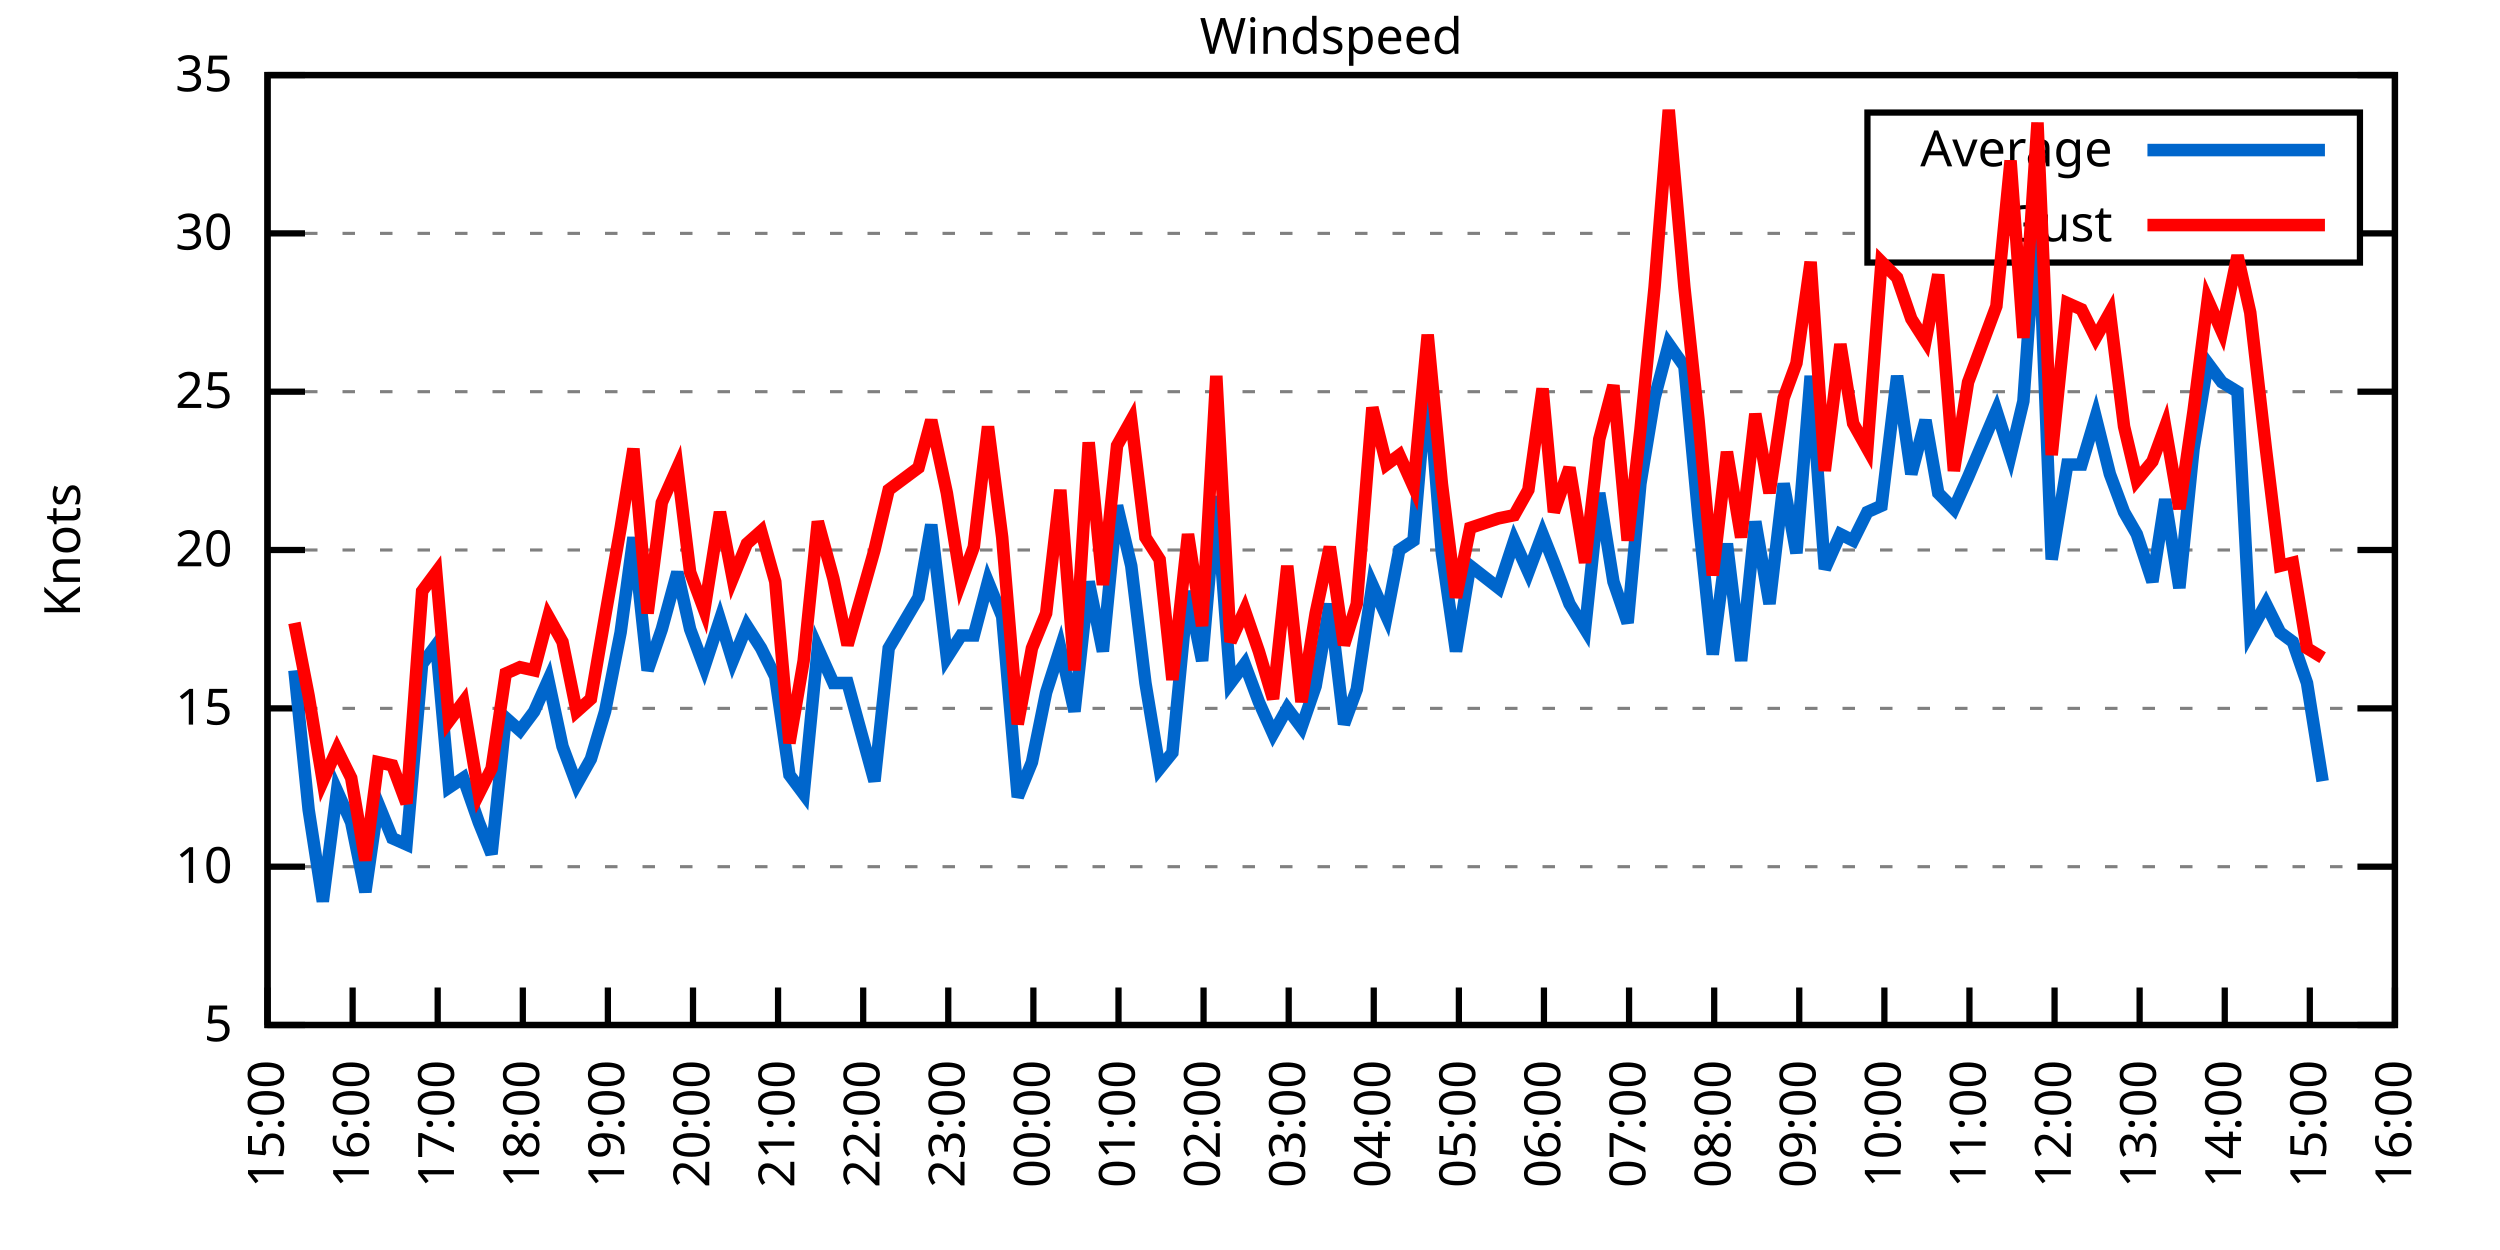
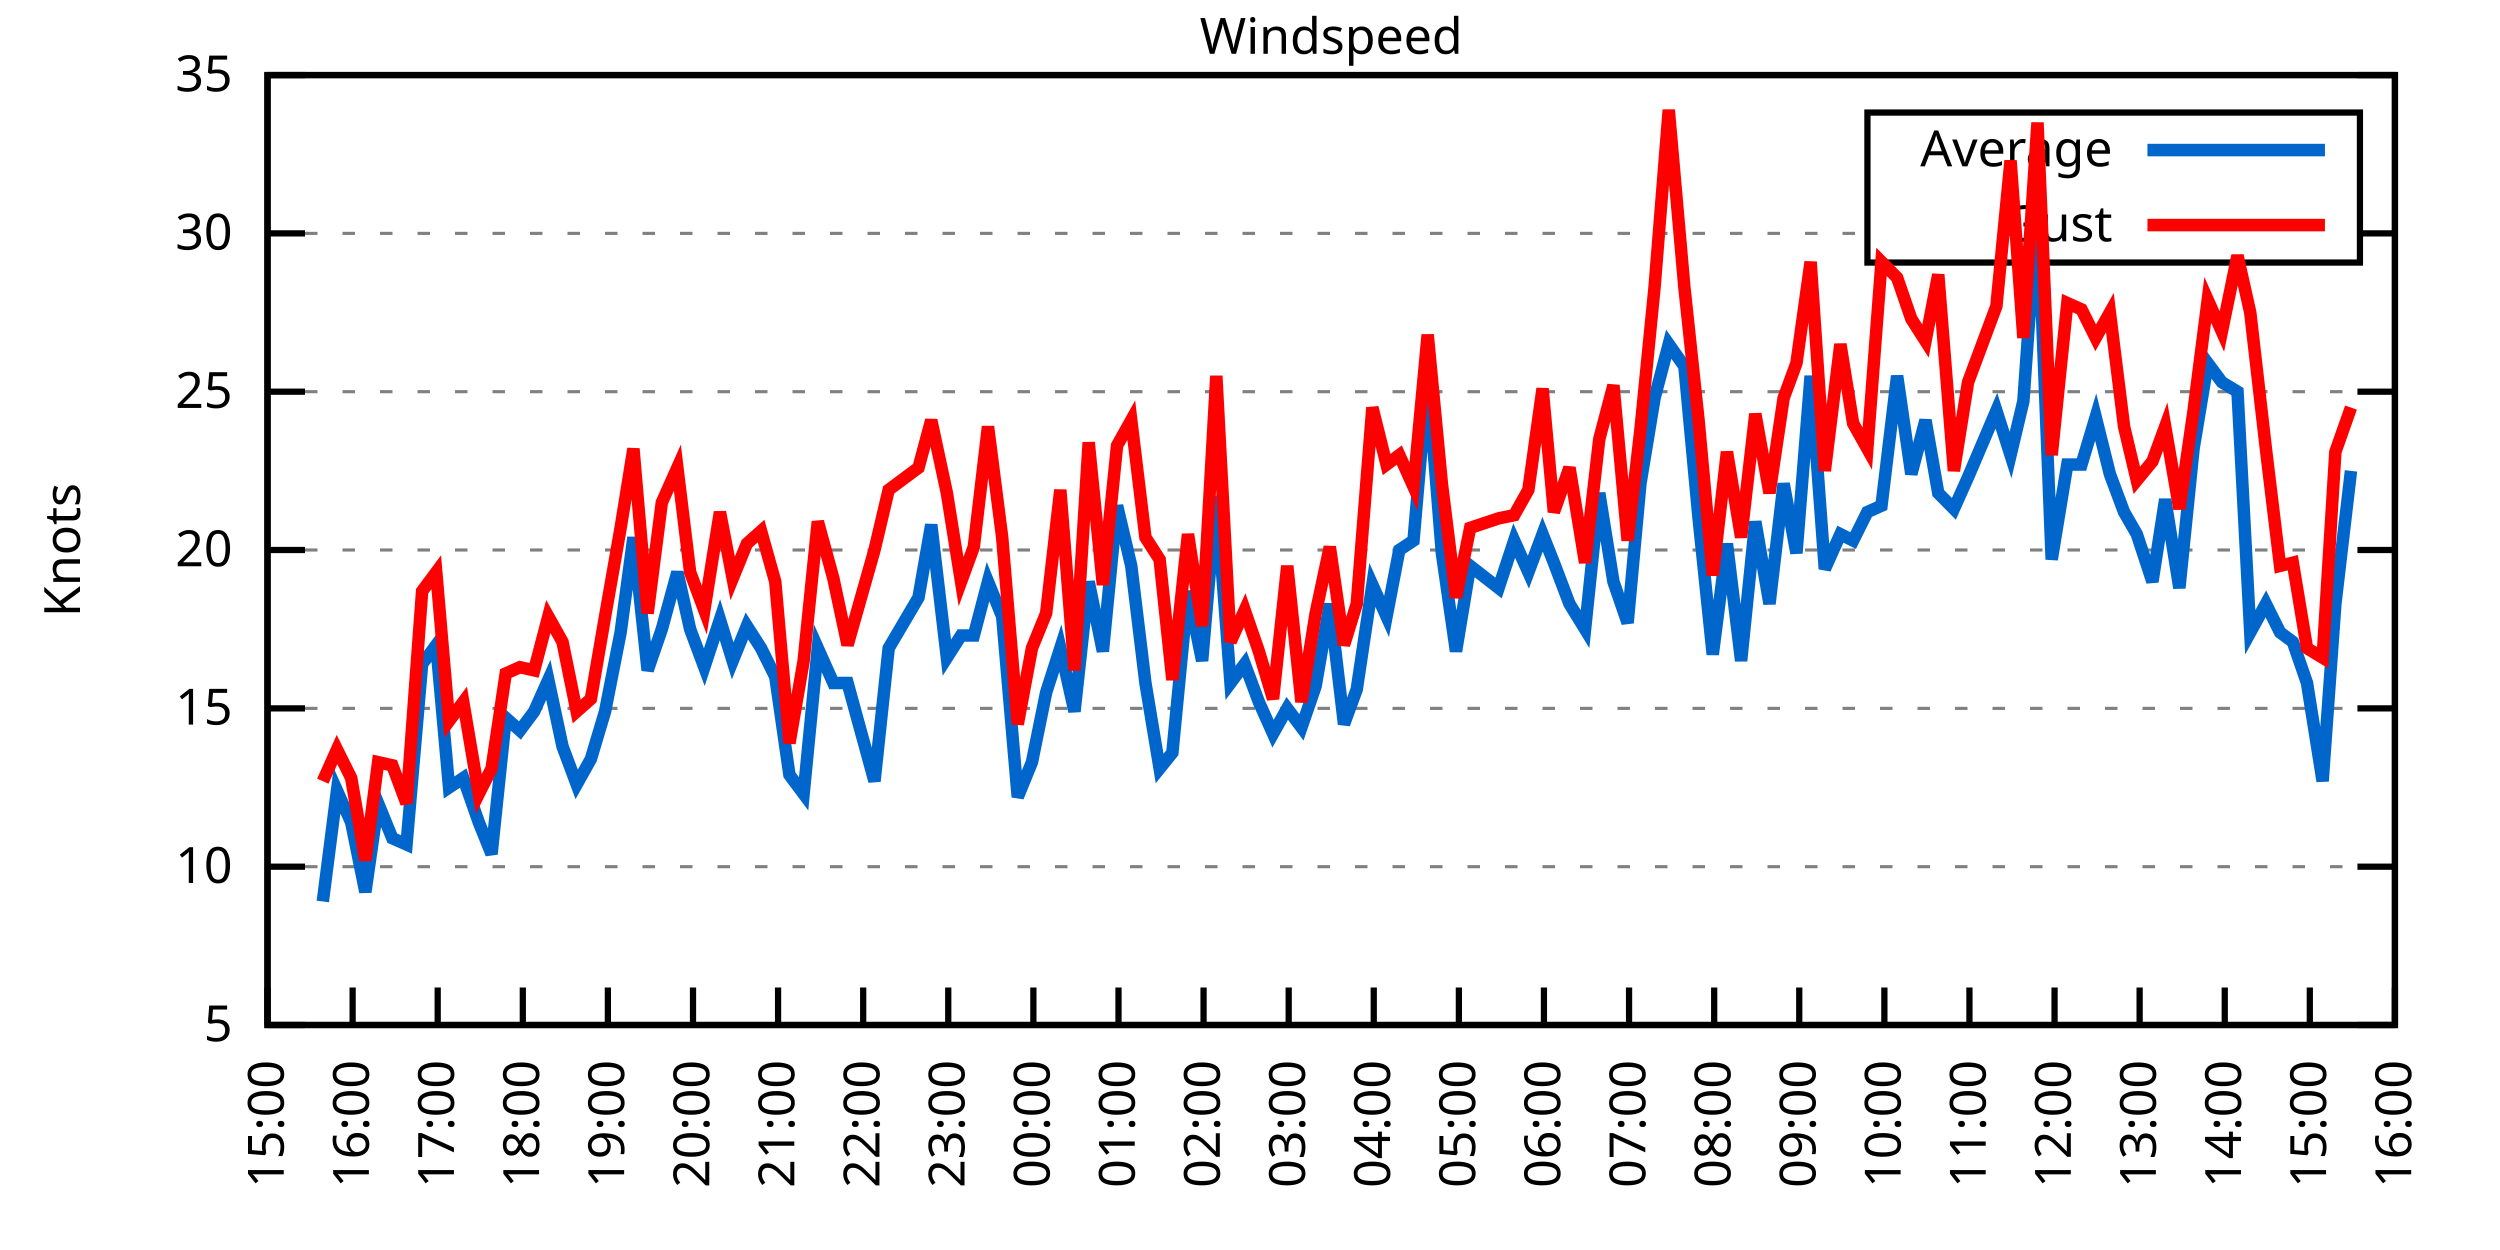
<svg xmlns="http://www.w3.org/2000/svg" xmlns:xlink="http://www.w3.org/1999/xlink" width="400" height="200" viewBox="0 0 400 200">
  <g id="gnuplot_canvas">
    <rect x="0" y="0" width="400" height="200" fill="none" />
    <defs>
      <circle id="gpDot" r="0.5" stroke-width="0.5" stroke="currentColor" />
      <path id="gpPt0" stroke-width="0.333" stroke="currentColor" d="M-1,0 h2 M0,-1 v2" />
      <path id="gpPt1" stroke-width="0.333" stroke="currentColor" d="M-1,-1 L1,1 M1,-1 L-1,1" />
      <path id="gpPt2" stroke-width="0.333" stroke="currentColor" d="M-1,0 L1,0 M0,-1 L0,1 M-1,-1 L1,1 M-1,1 L1,-1" />
      <rect id="gpPt3" stroke-width="0.333" stroke="currentColor" x="-1" y="-1" width="2" height="2" />
      <rect id="gpPt4" stroke-width="0.333" stroke="currentColor" fill="currentColor" x="-1" y="-1" width="2" height="2" />
      <circle id="gpPt5" stroke-width="0.333" stroke="currentColor" cx="0" cy="0" r="1" />
      <use xlink:href="#gpPt5" id="gpPt6" fill="currentColor" stroke="none" />
      <path id="gpPt7" stroke-width="0.333" stroke="currentColor" d="M0,-1.33 L-1.33,0.67 L1.33,0.67 z" />
      <use xlink:href="#gpPt7" id="gpPt8" fill="currentColor" stroke="none" />
      <use xlink:href="#gpPt7" id="gpPt9" stroke="currentColor" transform="rotate(180)" />
      <use xlink:href="#gpPt9" id="gpPt10" fill="currentColor" stroke="none" />
      <use xlink:href="#gpPt3" id="gpPt11" stroke="currentColor" transform="rotate(45)" />
      <use xlink:href="#gpPt11" id="gpPt12" fill="currentColor" stroke="none" />
      <path id="gpPt13" stroke-width="0.333" stroke="currentColor" d="M0,1.330 L1.265,0.411 L0.782,-1.067 L-0.782,-1.076 L-1.265,0.411 z" />
      <use xlink:href="#gpPt13" id="gpPt14" fill="currentColor" stroke="none" />
      <filter id="textbox" filterUnits="objectBoundingBox" x="0" y="0" height="1" width="1">
        <feFlood flood-color="white" flood-opacity="1" result="bgnd" />
        <feComposite in="SourceGraphic" in2="bgnd" operator="atop" />
      </filter>
      <filter id="greybox" filterUnits="objectBoundingBox" x="0" y="0" height="1" width="1">
        <feFlood flood-color="lightgrey" flood-opacity="1" result="grey" />
        <feComposite in="SourceGraphic" in2="grey" operator="atop" />
      </filter>
    </defs>
    <g fill="none" color="white" stroke="currentColor" stroke-width="1.00" stroke-linecap="butt" stroke-linejoin="miter">
</g>
    <g fill="none" color="black" stroke="currentColor" stroke-width="1.00" stroke-linecap="butt" stroke-linejoin="miter">
      <g stroke="none" shape-rendering="crispEdges">
        <polygon fill="rgb(255, 255, 255)" points="42.80,164.00 383.18,164.00 383.18,12.02 42.80,12.02 " />
      </g>
    </g>
    <g fill="none" color="black" stroke="currentColor" stroke-width="1.00" stroke-linecap="butt" stroke-linejoin="miter">
</g>
    <g fill="none" color="black" stroke="black" stroke-width="0.50" stroke-linecap="butt" stroke-linejoin="miter">
</g>
    <g fill="none" color="gray" stroke="currentColor" stroke-width="0.50" stroke-linecap="butt" stroke-linejoin="miter">
      <path stroke="gray" stroke-dasharray="2,4" class="gridline" d="M42.80,164.00 L383.19,164.00  " />
    </g>
    <g fill="none" color="gray" stroke="gray" stroke-width="1.00" stroke-linecap="butt" stroke-linejoin="miter">
</g>
    <g fill="none" color="black" stroke="currentColor" stroke-width="1.00" stroke-linecap="butt" stroke-linejoin="miter">
      <path stroke="black" d="M42.80,164.00 L48.80,164.00 M383.19,164.00 L377.19,164.00  " />
      <g transform="translate(37.20,166.60)" stroke="none" fill="black" font-family="Sans" font-size="8.00" text-anchor="end">
        <text>
          <tspan font-family="Sans"> 5</tspan>
        </text>
      </g>
    </g>
    <g fill="none" color="black" stroke="currentColor" stroke-width="1.00" stroke-linecap="butt" stroke-linejoin="miter">
</g>
    <g fill="none" color="black" stroke="black" stroke-width="0.50" stroke-linecap="butt" stroke-linejoin="miter">
</g>
    <g fill="none" color="gray" stroke="currentColor" stroke-width="0.50" stroke-linecap="butt" stroke-linejoin="miter">
      <path stroke="gray" stroke-dasharray="2,4" class="gridline" d="M42.80,138.67 L383.19,138.67  " />
    </g>
    <g fill="none" color="gray" stroke="gray" stroke-width="1.00" stroke-linecap="butt" stroke-linejoin="miter">
</g>
    <g fill="none" color="black" stroke="currentColor" stroke-width="1.00" stroke-linecap="butt" stroke-linejoin="miter">
      <path stroke="black" d="M42.80,138.67 L48.80,138.67 M383.19,138.67 L377.19,138.67  " />
      <g transform="translate(37.20,141.27)" stroke="none" fill="black" font-family="Sans" font-size="8.00" text-anchor="end">
        <text>
          <tspan font-family="Sans"> 10</tspan>
        </text>
      </g>
    </g>
    <g fill="none" color="black" stroke="currentColor" stroke-width="1.00" stroke-linecap="butt" stroke-linejoin="miter">
</g>
    <g fill="none" color="black" stroke="black" stroke-width="0.50" stroke-linecap="butt" stroke-linejoin="miter">
</g>
    <g fill="none" color="gray" stroke="currentColor" stroke-width="0.50" stroke-linecap="butt" stroke-linejoin="miter">
      <path stroke="gray" stroke-dasharray="2,4" class="gridline" d="M42.80,113.34 L383.19,113.34  " />
    </g>
    <g fill="none" color="gray" stroke="gray" stroke-width="1.00" stroke-linecap="butt" stroke-linejoin="miter">
</g>
    <g fill="none" color="black" stroke="currentColor" stroke-width="1.00" stroke-linecap="butt" stroke-linejoin="miter">
      <path stroke="black" d="M42.80,113.34 L48.80,113.34 M383.19,113.34 L377.19,113.34  " />
      <g transform="translate(37.20,115.94)" stroke="none" fill="black" font-family="Sans" font-size="8.00" text-anchor="end">
        <text>
          <tspan font-family="Sans"> 15</tspan>
        </text>
      </g>
    </g>
    <g fill="none" color="black" stroke="currentColor" stroke-width="1.00" stroke-linecap="butt" stroke-linejoin="miter">
</g>
    <g fill="none" color="black" stroke="black" stroke-width="0.50" stroke-linecap="butt" stroke-linejoin="miter">
</g>
    <g fill="none" color="gray" stroke="currentColor" stroke-width="0.50" stroke-linecap="butt" stroke-linejoin="miter">
      <path stroke="gray" stroke-dasharray="2,4" class="gridline" d="M42.80,88.00 L383.19,88.00  " />
    </g>
    <g fill="none" color="gray" stroke="gray" stroke-width="1.00" stroke-linecap="butt" stroke-linejoin="miter">
</g>
    <g fill="none" color="black" stroke="currentColor" stroke-width="1.00" stroke-linecap="butt" stroke-linejoin="miter">
      <path stroke="black" d="M42.80,88.00 L48.80,88.00 M383.19,88.00 L377.19,88.00  " />
      <g transform="translate(37.20,90.60)" stroke="none" fill="black" font-family="Sans" font-size="8.00" text-anchor="end">
        <text>
          <tspan font-family="Sans"> 20</tspan>
        </text>
      </g>
    </g>
    <g fill="none" color="black" stroke="currentColor" stroke-width="1.00" stroke-linecap="butt" stroke-linejoin="miter">
</g>
    <g fill="none" color="black" stroke="black" stroke-width="0.50" stroke-linecap="butt" stroke-linejoin="miter">
</g>
    <g fill="none" color="gray" stroke="currentColor" stroke-width="0.50" stroke-linecap="butt" stroke-linejoin="miter">
      <path stroke="gray" stroke-dasharray="2,4" class="gridline" d="M42.80,62.67 L383.19,62.67  " />
    </g>
    <g fill="none" color="gray" stroke="gray" stroke-width="1.00" stroke-linecap="butt" stroke-linejoin="miter">
</g>
    <g fill="none" color="black" stroke="currentColor" stroke-width="1.00" stroke-linecap="butt" stroke-linejoin="miter">
      <path stroke="black" d="M42.80,62.67 L48.80,62.67 M383.19,62.67 L377.19,62.67  " />
      <g transform="translate(37.20,65.27)" stroke="none" fill="black" font-family="Sans" font-size="8.00" text-anchor="end">
        <text>
          <tspan font-family="Sans"> 25</tspan>
        </text>
      </g>
    </g>
    <g fill="none" color="black" stroke="currentColor" stroke-width="1.00" stroke-linecap="butt" stroke-linejoin="miter">
</g>
    <g fill="none" color="black" stroke="black" stroke-width="0.50" stroke-linecap="butt" stroke-linejoin="miter">
</g>
    <g fill="none" color="gray" stroke="currentColor" stroke-width="0.50" stroke-linecap="butt" stroke-linejoin="miter">
      <path stroke="gray" stroke-dasharray="2,4" class="gridline" d="M42.80,37.34 L298.79,37.34 M377.59,37.34 L383.19,37.34  " />
    </g>
    <g fill="none" color="gray" stroke="gray" stroke-width="1.00" stroke-linecap="butt" stroke-linejoin="miter">
</g>
    <g fill="none" color="black" stroke="currentColor" stroke-width="1.00" stroke-linecap="butt" stroke-linejoin="miter">
      <path stroke="black" d="M42.80,37.34 L48.80,37.34 M383.19,37.34 L377.19,37.34  " />
      <g transform="translate(37.20,39.94)" stroke="none" fill="black" font-family="Sans" font-size="8.00" text-anchor="end">
        <text>
          <tspan font-family="Sans"> 30</tspan>
        </text>
      </g>
    </g>
    <g fill="none" color="black" stroke="currentColor" stroke-width="1.00" stroke-linecap="butt" stroke-linejoin="miter">
</g>
    <g fill="none" color="black" stroke="black" stroke-width="0.50" stroke-linecap="butt" stroke-linejoin="miter">
</g>
    <g fill="none" color="gray" stroke="currentColor" stroke-width="0.50" stroke-linecap="butt" stroke-linejoin="miter">
      <path stroke="gray" stroke-dasharray="2,4" class="gridline" d="M42.80,12.01 L383.19,12.01  " />
    </g>
    <g fill="none" color="gray" stroke="gray" stroke-width="1.00" stroke-linecap="butt" stroke-linejoin="miter">
</g>
    <g fill="none" color="black" stroke="currentColor" stroke-width="1.00" stroke-linecap="butt" stroke-linejoin="miter">
      <path stroke="black" d="M42.80,12.01 L48.80,12.01 M383.19,12.01 L377.19,12.01  " />
      <g transform="translate(37.20,14.61)" stroke="none" fill="black" font-family="Sans" font-size="8.00" text-anchor="end">
        <text>
          <tspan font-family="Sans"> 35</tspan>
        </text>
      </g>
    </g>
    <g fill="none" color="black" stroke="currentColor" stroke-width="1.00" stroke-linecap="butt" stroke-linejoin="miter">
      <path stroke="black" d="M42.80,164.00 L42.80,158.00  " />
      <g transform="translate(45.40,169.60) rotate(270.00)" stroke="none" fill="black" font-family="Sans" font-size="8.00" text-anchor="end">
        <text>
          <tspan font-family="Sans">15:00</tspan>
        </text>
      </g>
    </g>
    <g fill="none" color="black" stroke="currentColor" stroke-width="1.00" stroke-linecap="butt" stroke-linejoin="miter">
      <path stroke="black" d="M56.42,164.00 L56.42,158.00  " />
      <g transform="translate(59.02,169.60) rotate(270.00)" stroke="none" fill="black" font-family="Sans" font-size="8.00" text-anchor="end">
        <text>
          <tspan font-family="Sans">16:00</tspan>
        </text>
      </g>
    </g>
    <g fill="none" color="black" stroke="currentColor" stroke-width="1.00" stroke-linecap="butt" stroke-linejoin="miter">
      <path stroke="black" d="M70.03,164.00 L70.03,158.00  " />
      <g transform="translate(72.63,169.60) rotate(270.00)" stroke="none" fill="black" font-family="Sans" font-size="8.00" text-anchor="end">
        <text>
          <tspan font-family="Sans">17:00</tspan>
        </text>
      </g>
    </g>
    <g fill="none" color="black" stroke="currentColor" stroke-width="1.00" stroke-linecap="butt" stroke-linejoin="miter">
      <path stroke="black" d="M83.65,164.00 L83.65,158.00  " />
      <g transform="translate(86.25,169.60) rotate(270.00)" stroke="none" fill="black" font-family="Sans" font-size="8.00" text-anchor="end">
        <text>
          <tspan font-family="Sans">18:00</tspan>
        </text>
      </g>
    </g>
    <g fill="none" color="black" stroke="currentColor" stroke-width="1.00" stroke-linecap="butt" stroke-linejoin="miter">
      <path stroke="black" d="M97.26,164.00 L97.26,158.00  " />
      <g transform="translate(99.86,169.60) rotate(270.00)" stroke="none" fill="black" font-family="Sans" font-size="8.00" text-anchor="end">
        <text>
          <tspan font-family="Sans">19:00</tspan>
        </text>
      </g>
    </g>
    <g fill="none" color="black" stroke="currentColor" stroke-width="1.00" stroke-linecap="butt" stroke-linejoin="miter">
      <path stroke="black" d="M110.88,164.00 L110.88,158.00  " />
      <g transform="translate(113.48,169.60) rotate(270.00)" stroke="none" fill="black" font-family="Sans" font-size="8.00" text-anchor="end">
        <text>
          <tspan font-family="Sans">20:00</tspan>
        </text>
      </g>
    </g>
    <g fill="none" color="black" stroke="currentColor" stroke-width="1.00" stroke-linecap="butt" stroke-linejoin="miter">
      <path stroke="black" d="M124.49,164.00 L124.49,158.00  " />
      <g transform="translate(127.09,169.60) rotate(270.00)" stroke="none" fill="black" font-family="Sans" font-size="8.00" text-anchor="end">
        <text>
          <tspan font-family="Sans">21:00</tspan>
        </text>
      </g>
    </g>
    <g fill="none" color="black" stroke="currentColor" stroke-width="1.00" stroke-linecap="butt" stroke-linejoin="miter">
      <path stroke="black" d="M138.11,164.00 L138.11,158.00  " />
      <g transform="translate(140.71,169.60) rotate(270.00)" stroke="none" fill="black" font-family="Sans" font-size="8.00" text-anchor="end">
        <text>
          <tspan font-family="Sans">22:00</tspan>
        </text>
      </g>
    </g>
    <g fill="none" color="black" stroke="currentColor" stroke-width="1.00" stroke-linecap="butt" stroke-linejoin="miter">
      <path stroke="black" d="M151.72,164.00 L151.72,158.00  " />
      <g transform="translate(154.32,169.60) rotate(270.00)" stroke="none" fill="black" font-family="Sans" font-size="8.00" text-anchor="end">
        <text>
          <tspan font-family="Sans">23:00</tspan>
        </text>
      </g>
    </g>
    <g fill="none" color="black" stroke="currentColor" stroke-width="1.00" stroke-linecap="butt" stroke-linejoin="miter">
      <path stroke="black" d="M165.34,164.00 L165.34,158.00  " />
      <g transform="translate(167.94,169.60) rotate(270.00)" stroke="none" fill="black" font-family="Sans" font-size="8.00" text-anchor="end">
        <text>
          <tspan font-family="Sans">00:00</tspan>
        </text>
      </g>
    </g>
    <g fill="none" color="black" stroke="currentColor" stroke-width="1.00" stroke-linecap="butt" stroke-linejoin="miter">
      <path stroke="black" d="M178.96,164.00 L178.96,158.00  " />
      <g transform="translate(181.56,169.60) rotate(270.00)" stroke="none" fill="black" font-family="Sans" font-size="8.00" text-anchor="end">
        <text>
          <tspan font-family="Sans">01:00</tspan>
        </text>
      </g>
    </g>
    <g fill="none" color="black" stroke="currentColor" stroke-width="1.00" stroke-linecap="butt" stroke-linejoin="miter">
      <path stroke="black" d="M192.57,164.00 L192.57,158.00  " />
      <g transform="translate(195.17,169.60) rotate(270.00)" stroke="none" fill="black" font-family="Sans" font-size="8.00" text-anchor="end">
        <text>
          <tspan font-family="Sans">02:00</tspan>
        </text>
      </g>
    </g>
    <g fill="none" color="black" stroke="currentColor" stroke-width="1.00" stroke-linecap="butt" stroke-linejoin="miter">
      <path stroke="black" d="M206.19,164.00 L206.19,158.00  " />
      <g transform="translate(208.79,169.60) rotate(270.00)" stroke="none" fill="black" font-family="Sans" font-size="8.00" text-anchor="end">
        <text>
          <tspan font-family="Sans">03:00</tspan>
        </text>
      </g>
    </g>
    <g fill="none" color="black" stroke="currentColor" stroke-width="1.00" stroke-linecap="butt" stroke-linejoin="miter">
      <path stroke="black" d="M219.80,164.00 L219.80,158.00  " />
      <g transform="translate(222.40,169.60) rotate(270.00)" stroke="none" fill="black" font-family="Sans" font-size="8.00" text-anchor="end">
        <text>
          <tspan font-family="Sans">04:00</tspan>
        </text>
      </g>
    </g>
    <g fill="none" color="black" stroke="currentColor" stroke-width="1.00" stroke-linecap="butt" stroke-linejoin="miter">
      <path stroke="black" d="M233.42,164.00 L233.42,158.00  " />
      <g transform="translate(236.02,169.60) rotate(270.00)" stroke="none" fill="black" font-family="Sans" font-size="8.00" text-anchor="end">
        <text>
          <tspan font-family="Sans">05:00</tspan>
        </text>
      </g>
    </g>
    <g fill="none" color="black" stroke="currentColor" stroke-width="1.00" stroke-linecap="butt" stroke-linejoin="miter">
      <path stroke="black" d="M247.03,164.00 L247.03,158.00  " />
      <g transform="translate(249.63,169.60) rotate(270.00)" stroke="none" fill="black" font-family="Sans" font-size="8.00" text-anchor="end">
        <text>
          <tspan font-family="Sans">06:00</tspan>
        </text>
      </g>
    </g>
    <g fill="none" color="black" stroke="currentColor" stroke-width="1.00" stroke-linecap="butt" stroke-linejoin="miter">
      <path stroke="black" d="M260.65,164.00 L260.65,158.00  " />
      <g transform="translate(263.25,169.60) rotate(270.00)" stroke="none" fill="black" font-family="Sans" font-size="8.00" text-anchor="end">
        <text>
          <tspan font-family="Sans">07:00</tspan>
        </text>
      </g>
    </g>
    <g fill="none" color="black" stroke="currentColor" stroke-width="1.00" stroke-linecap="butt" stroke-linejoin="miter">
      <path stroke="black" d="M274.27,164.00 L274.27,158.00  " />
      <g transform="translate(276.87,169.60) rotate(270.00)" stroke="none" fill="black" font-family="Sans" font-size="8.00" text-anchor="end">
        <text>
          <tspan font-family="Sans">08:00</tspan>
        </text>
      </g>
    </g>
    <g fill="none" color="black" stroke="currentColor" stroke-width="1.00" stroke-linecap="butt" stroke-linejoin="miter">
      <path stroke="black" d="M287.88,164.00 L287.88,158.00  " />
      <g transform="translate(290.48,169.60) rotate(270.00)" stroke="none" fill="black" font-family="Sans" font-size="8.00" text-anchor="end">
        <text>
          <tspan font-family="Sans">09:00</tspan>
        </text>
      </g>
    </g>
    <g fill="none" color="black" stroke="currentColor" stroke-width="1.00" stroke-linecap="butt" stroke-linejoin="miter">
      <path stroke="black" d="M301.50,164.00 L301.50,158.00  " />
      <g transform="translate(304.10,169.60) rotate(270.00)" stroke="none" fill="black" font-family="Sans" font-size="8.00" text-anchor="end">
        <text>
          <tspan font-family="Sans">10:00</tspan>
        </text>
      </g>
    </g>
    <g fill="none" color="black" stroke="currentColor" stroke-width="1.00" stroke-linecap="butt" stroke-linejoin="miter">
      <path stroke="black" d="M315.11,164.00 L315.11,158.00  " />
      <g transform="translate(317.71,169.60) rotate(270.00)" stroke="none" fill="black" font-family="Sans" font-size="8.00" text-anchor="end">
        <text>
          <tspan font-family="Sans">11:00</tspan>
        </text>
      </g>
    </g>
    <g fill="none" color="black" stroke="currentColor" stroke-width="1.00" stroke-linecap="butt" stroke-linejoin="miter">
      <path stroke="black" d="M328.73,164.00 L328.73,158.00  " />
      <g transform="translate(331.33,169.60) rotate(270.00)" stroke="none" fill="black" font-family="Sans" font-size="8.00" text-anchor="end">
        <text>
          <tspan font-family="Sans">12:00</tspan>
        </text>
      </g>
    </g>
    <g fill="none" color="black" stroke="currentColor" stroke-width="1.00" stroke-linecap="butt" stroke-linejoin="miter">
      <path stroke="black" d="M342.34,164.00 L342.34,158.00  " />
      <g transform="translate(344.94,169.60) rotate(270.00)" stroke="none" fill="black" font-family="Sans" font-size="8.00" text-anchor="end">
        <text>
          <tspan font-family="Sans">13:00</tspan>
        </text>
      </g>
    </g>
    <g fill="none" color="black" stroke="currentColor" stroke-width="1.00" stroke-linecap="butt" stroke-linejoin="miter">
      <path stroke="black" d="M355.96,164.00 L355.96,158.00  " />
      <g transform="translate(358.56,169.60) rotate(270.00)" stroke="none" fill="black" font-family="Sans" font-size="8.00" text-anchor="end">
        <text>
          <tspan font-family="Sans">14:00</tspan>
        </text>
      </g>
    </g>
    <g fill="none" color="black" stroke="currentColor" stroke-width="1.00" stroke-linecap="butt" stroke-linejoin="miter">
      <path stroke="black" d="M369.57,164.00 L369.57,158.00  " />
      <g transform="translate(372.17,169.60) rotate(270.00)" stroke="none" fill="black" font-family="Sans" font-size="8.00" text-anchor="end">
        <text>
          <tspan font-family="Sans">15:00</tspan>
        </text>
      </g>
    </g>
    <g fill="none" color="black" stroke="currentColor" stroke-width="1.00" stroke-linecap="butt" stroke-linejoin="miter">
      <path stroke="black" d="M383.19,164.00 L383.19,158.00  " />
      <g transform="translate(385.79,169.60) rotate(270.00)" stroke="none" fill="black" font-family="Sans" font-size="8.00" text-anchor="end">
        <text>
          <tspan font-family="Sans">16:00</tspan>
        </text>
      </g>
    </g>
    <g fill="none" color="black" stroke="currentColor" stroke-width="1.00" stroke-linecap="butt" stroke-linejoin="miter">
</g>
    <g fill="none" color="black" stroke="currentColor" stroke-width="1.00" stroke-linecap="butt" stroke-linejoin="miter">
      <path stroke="black" d="M42.80,12.01 L42.80,164.00 L383.19,164.00 L383.19,12.01 L42.80,12.01 Z  " />
    </g>
    <g fill="none" color="black" stroke="currentColor" stroke-width="1.00" stroke-linecap="butt" stroke-linejoin="miter">
</g>
    <g fill="none" color="black" stroke="currentColor" stroke-width="1.00" stroke-linecap="butt" stroke-linejoin="miter">
      <path stroke="black" d="M298.79,42.01 L298.79,18.01 L377.59,18.01 L377.59,42.01 L298.79,42.01 Z  " />
    </g>
    <g id="Windspeed_plot_1">
      <g fill="none" color="white" stroke="black" stroke-width="2.00" stroke-linecap="butt" stroke-linejoin="miter">
</g>
      <g fill="none" color="black" stroke="currentColor" stroke-width="2.00" stroke-linecap="butt" stroke-linejoin="miter">
        <g transform="translate(337.99,26.61)" stroke="none" fill="black" font-family="Sans" font-size="8.00" text-anchor="end">
          <text>
            <tspan font-family="Sans">Average</tspan>
          </text>
        </g>
      </g>
      <g fill="none" color="black" stroke="currentColor" stroke-width="2.00" stroke-linecap="butt" stroke-linejoin="miter">
-         <path stroke="rgb(  0, 102, 204)" d="M343.59,24.01 L371.99,24.01 M47.11,107.26 L49.38,129.55 L51.65,144.24 L53.92,126.51 L56.19,131.58 L58.46,142.72   L60.50,128.54 L62.77,134.11 L65.04,135.12 L67.54,106.24 L69.80,103.20 L71.85,126.00 L74.12,124.48 L76.61,131.58   L78.65,136.64 L80.92,114.86 L83.19,116.88 L85.46,113.84 L87.73,108.78 L90.00,119.42 L92.27,125.50 L94.54,121.44   L96.81,113.84 L99.30,101.18 L101.35,85.98 L103.62,107.26 L105.89,100.67 L108.38,91.55 L110.42,100.67 L112.69,106.75   L115.19,99.15 L117.23,105.74 L119.50,100.16 L121.77,103.71 L124.04,108.27 L126.31,123.98 L128.58,127.02 L130.85,103.71   L133.34,109.28 L135.61,109.28 L139.92,124.99 L142.19,103.71 L146.96,95.60 L149.00,83.95 L151.50,105.23 L153.77,101.68   L155.81,101.68 L158.08,93.07 L160.35,98.64 L162.84,127.52 L165.11,121.95 L167.38,110.80 L169.65,103.71 L171.92,113.84   L174.19,93.07 L176.46,104.22 L178.73,80.91 L181.00,90.54 L183.27,109.28 L185.54,122.96 L187.58,120.43 L190.08,94.59   L192.34,105.74 L194.61,79.39 L196.88,109.28 L199.15,106.24 L201.42,112.32 L203.69,117.39 L205.96,113.34 L208.23,116.38   L210.50,109.79 L212.77,96.62 L215.04,115.87 L217.08,110.30 L219.58,93.58 L221.85,98.64 L223.89,88.00 L226.16,86.49   L228.43,60.14 L230.70,88.51 L232.96,104.22 L235.23,90.54 L239.77,94.08 L242.27,86.49 L244.54,91.55 L246.81,85.47   L248.62,90.03 L251.12,96.62 L253.61,100.67 L255.88,78.89 L258.15,93.07 L260.42,99.66 L262.47,77.37 L264.73,63.69   L267.00,55.07 L269.50,58.62 L271.77,82.94 L274.04,104.72 L276.31,86.99 L278.58,105.74 L280.85,83.45 L283.12,96.62   L285.38,77.37 L287.43,88.51 L289.70,60.14 L291.97,91.04 L294.46,85.47 L296.50,86.49 L298.77,81.93 L301.04,80.91   L303.54,60.14 L305.81,75.85 L308.08,67.23 L310.12,78.89 L312.62,81.42 L314.89,76.35 L319.42,65.71 L321.69,72.81   L323.74,64.19 L326.00,32.28 L328.27,89.52 L330.77,74.33 L333.04,74.33 L335.31,66.73 L337.58,75.85 L339.85,81.93   L341.89,85.47 L344.39,93.07 L346.43,79.90 L348.70,94.08 L350.97,71.79 L353.24,58.11 L355.50,61.15 L358.00,62.67   L360.04,101.18 L362.54,96.62 L364.81,101.18 L366.85,102.70 L369.12,109.28 L371.62,124.99  " />
+         <path stroke="rgb(  0, 102, 204)" d="M343.59,24.01 L371.99,24.01 M51.65,144.24 L53.92,126.51 L56.19,131.58 L58.46,142.72 L60.50,128.54 L62.77,134.11   L65.04,135.12 L67.54,106.24 L69.80,103.20 L71.85,126.00 L74.12,124.48 L76.61,131.58 L78.65,136.64 L80.92,114.86   L83.19,116.88 L85.46,113.84 L87.73,108.78 L90.00,119.42 L92.27,125.50 L94.54,121.44 L96.81,113.84 L99.30,101.18   L101.35,85.98 L103.62,107.26 L105.89,100.67 L108.38,91.55 L110.42,100.67 L112.69,106.75 L115.19,99.15 L117.23,105.74   L119.50,100.16 L121.77,103.71 L124.04,108.27 L126.31,123.98 L128.58,127.02 L130.85,103.71 L133.34,109.28 L135.61,109.28   L139.92,124.99 L142.19,103.71 L146.96,95.60 L149.00,83.95 L151.50,105.23 L153.77,101.68 L155.81,101.68 L158.08,93.07   L160.35,98.64 L162.84,127.52 L165.11,121.95 L167.38,110.80 L169.65,103.71 L171.92,113.84 L174.19,93.07 L176.46,104.22   L178.73,80.91 L181.00,90.54 L183.27,109.28 L185.54,122.96 L187.58,120.43 L190.08,94.59 L192.34,105.74 L194.61,79.39   L196.88,109.28 L199.15,106.24 L201.42,112.32 L203.69,117.39 L205.96,113.34 L208.23,116.38 L210.50,109.79 L212.77,96.62   L215.04,115.87 L217.08,110.30 L219.58,93.58 L221.85,98.64 L223.89,88.00 L226.16,86.49 L228.43,60.14 L230.70,88.51   L232.96,104.22 L235.23,90.54 L239.77,94.08 L242.27,86.49 L244.54,91.55 L246.81,85.47 L248.62,90.03 L251.12,96.62   L253.61,100.67 L255.88,78.89 L258.15,93.07 L260.42,99.66 L262.47,77.37 L264.73,63.69 L267.00,55.07 L269.50,58.62   L271.77,82.94 L274.04,104.72 L276.31,86.99 L278.58,105.74 L280.85,83.45 L283.12,96.62 L285.38,77.37 L287.43,88.51   L289.70,60.14 L291.97,91.04 L294.46,85.47 L296.50,86.49 L298.77,81.93 L301.04,80.91 L303.54,60.14 L305.81,75.85   L308.08,67.23 L310.12,78.89 L312.62,81.42 L314.89,76.35 L319.42,65.71 L321.69,72.81 L323.74,64.19 L326.00,32.28   L328.27,89.52 L330.77,74.33 L333.04,74.33 L335.31,66.73 L337.58,75.85 L339.85,81.93 L341.89,85.47 L344.39,93.07   L346.43,79.90 L348.70,94.08 L350.97,71.79 L353.24,58.11 L355.50,61.15 L358.00,62.67 L360.04,101.18 L362.54,96.62   L364.81,101.18 L366.85,102.70 L369.12,109.28 L371.62,124.99 L373.66,96.62 L376.16,75.34  " />
      </g>
    </g>
    <g id="Windspeed_plot_2">
      <g fill="none" color="black" stroke="currentColor" stroke-width="2.00" stroke-linecap="butt" stroke-linejoin="miter">
        <g transform="translate(337.99,38.61)" stroke="none" fill="black" font-family="Sans" font-size="8.00" text-anchor="end">
          <text>
            <tspan font-family="Sans">Gust</tspan>
          </text>
        </g>
      </g>
      <g fill="none" color="black" stroke="currentColor" stroke-width="2.00" stroke-linecap="butt" stroke-linejoin="miter">
-         <path stroke="rgb(255,   0,   0)" d="M343.59,36.01 L371.99,36.01 M47.11,99.66 L49.38,111.31 L51.65,124.99 L53.92,119.92 L56.19,124.48 L58.46,137.66   L60.50,121.95 L62.77,122.46 L65.04,128.54 L67.54,94.59 L69.80,91.55 L71.85,115.36 L74.12,112.32 L76.61,127.02   L78.65,122.96 L80.92,107.76 L83.19,106.75 L85.46,107.26 L87.73,98.64 L90.00,102.70 L92.27,113.84 L94.54,111.82   L96.81,98.64 L99.30,84.46 L101.35,71.79 L103.62,98.14 L105.89,80.41 L108.38,74.83 L110.42,91.55 L112.69,97.63   L115.19,81.93 L117.23,92.56 L119.50,86.99 L121.77,84.97 L124.04,93.07 L126.31,118.91 L128.58,105.74 L130.85,83.45   L133.34,92.56 L135.61,103.20 L139.92,88.00 L142.19,78.38 L146.96,74.83 L149.00,67.23 L151.50,78.89 L153.77,93.07   L155.81,87.50 L158.08,68.25 L160.35,85.98 L162.84,115.87 L165.11,103.71 L167.38,98.14 L169.65,78.38 L171.92,107.26   L174.19,70.78 L176.46,93.58 L178.73,71.29 L181.00,67.23 L183.27,85.98 L185.54,89.52 L187.58,108.78 L190.08,85.47   L192.34,100.16 L194.61,60.14 L196.88,102.70 L199.15,97.63 L201.42,104.22 L203.69,111.82 L205.96,90.54 L208.23,112.32   L210.50,98.14 L212.77,87.50 L215.04,103.20 L217.08,96.62 L219.58,65.21 L221.85,74.33 L223.89,72.81 L226.16,77.87   L228.43,53.55 L230.70,77.37 L232.96,95.60 L235.23,84.46 L239.77,82.94 L242.27,82.43 L244.54,78.38 L246.81,62.17   L248.62,81.93 L251.12,74.83 L253.61,90.03 L255.88,70.27 L258.15,61.66 L260.42,86.49 L262.47,68.75 L264.73,45.95   L267.00,17.58 L269.50,45.95 L271.77,67.23 L274.04,92.06 L276.31,72.30 L278.58,85.98 L280.85,66.22 L283.12,78.89   L285.38,63.69 L287.43,58.11 L289.70,41.90 L291.97,75.34 L294.46,55.07 L296.50,67.74 L298.77,71.79 L301.04,41.90   L303.54,44.43 L305.81,51.02 L308.08,54.57 L310.12,43.93 L312.62,75.34 L314.89,61.15 L319.42,48.99 L321.69,25.69   L323.74,54.06 L326.00,19.61 L328.27,72.81 L330.77,48.49 L333.04,49.50 L335.31,54.06 L337.58,50.01 L339.85,68.25   L341.89,76.86 L344.39,73.82 L346.43,68.25 L348.70,81.42 L350.97,65.71 L353.24,47.98 L355.50,53.05 L358.00,40.89   L360.04,50.01 L362.54,71.79 L364.81,90.54 L366.85,90.03 L369.12,103.71 L371.62,105.23  " />
+         <path stroke="rgb(255,   0,   0)" d="M343.59,36.01 L371.99,36.01 M51.65,124.99 L53.92,119.92 L56.19,124.48 L58.46,137.66 L60.50,121.95 L62.77,122.46   L65.04,128.54 L67.54,94.59 L69.80,91.55 L71.85,115.36 L74.12,112.32 L76.61,127.02 L78.65,122.96 L80.92,107.76   L83.19,106.75 L85.46,107.26 L87.73,98.64 L90.00,102.70 L92.27,113.84 L94.54,111.82 L96.81,98.64 L99.30,84.46   L101.35,71.79 L103.62,98.14 L105.89,80.41 L108.38,74.83 L110.42,91.55 L112.69,97.63 L115.19,81.93 L117.23,92.56   L119.50,86.99 L121.77,84.97 L124.04,93.07 L126.31,118.91 L128.58,105.74 L130.85,83.45 L133.34,92.56 L135.61,103.20   L139.92,88.00 L142.19,78.38 L146.96,74.83 L149.00,67.23 L151.50,78.89 L153.77,93.07 L155.81,87.50 L158.08,68.25   L160.35,85.98 L162.84,115.87 L165.11,103.71 L167.38,98.14 L169.65,78.38 L171.92,107.26 L174.19,70.78 L176.46,93.58   L178.73,71.29 L181.00,67.23 L183.27,85.98 L185.54,89.52 L187.58,108.78 L190.08,85.47 L192.34,100.16 L194.61,60.14   L196.88,102.70 L199.15,97.63 L201.42,104.22 L203.69,111.82 L205.96,90.54 L208.23,112.32 L210.50,98.14 L212.77,87.50   L215.04,103.20 L217.08,96.62 L219.58,65.21 L221.85,74.33 L223.89,72.81 L226.16,77.87 L228.43,53.55 L230.70,77.37   L232.96,95.60 L235.23,84.46 L239.77,82.94 L242.27,82.43 L244.54,78.38 L246.81,62.17 L248.62,81.93 L251.12,74.83   L253.61,90.03 L255.88,70.27 L258.15,61.66 L260.42,86.49 L262.47,68.75 L264.73,45.95 L267.00,17.58 L269.50,45.95   L271.77,67.23 L274.04,92.06 L276.31,72.30 L278.58,85.98 L280.85,66.22 L283.12,78.89 L285.38,63.69 L287.43,58.11   L289.70,41.90 L291.97,75.34 L294.46,55.07 L296.50,67.74 L298.77,71.79 L301.04,41.90 L303.54,44.43 L305.81,51.02   L308.08,54.57 L310.12,43.93 L312.62,75.34 L314.89,61.15 L319.42,48.99 L321.69,25.69 L323.74,54.06 L326.00,19.61   L328.27,72.81 L330.77,48.49 L333.04,49.50 L335.31,54.06 L337.58,50.01 L339.85,68.25 L341.89,76.86 L344.39,73.82   L346.43,68.25 L348.70,81.42 L350.97,65.71 L353.24,47.98 L355.50,53.05 L358.00,40.89 L360.04,50.01 L362.54,71.79   L364.81,90.54 L366.85,90.03 L369.12,103.71 L371.62,105.23 L373.66,72.30 L376.16,65.21  " />
      </g>
    </g>
    <g fill="none" color="black" stroke="currentColor" stroke-width="2.00" stroke-linecap="butt" stroke-linejoin="miter">
</g>
    <g fill="none" color="black" stroke="black" stroke-width="1.00" stroke-linecap="butt" stroke-linejoin="miter">
</g>
    <g fill="none" color="black" stroke="currentColor" stroke-width="1.00" stroke-linecap="butt" stroke-linejoin="miter">
      <path stroke="black" d="M42.80,12.01 L42.80,164.00 L383.19,164.00 L383.19,12.01 L42.80,12.01 Z  " />
      <g transform="translate(12.80,88.01) rotate(270.00)" stroke="none" fill="black" font-family="Sans" font-size="8.00" text-anchor="middle">
        <text>
          <tspan font-family="Sans">Knots</tspan>
        </text>
      </g>
    </g>
    <g fill="none" color="black" stroke="currentColor" stroke-width="1.00" stroke-linecap="butt" stroke-linejoin="miter">
</g>
    <g fill="none" color="black" stroke="currentColor" stroke-width="1.00" stroke-linecap="butt" stroke-linejoin="miter">
      <g transform="translate(212.99,8.61)" stroke="none" fill="black" font-family="Sans" font-size="8.00" text-anchor="middle">
        <text>
          <tspan font-family="Sans">Windspeed</tspan>
        </text>
      </g>
    </g>
    <g fill="none" color="black" stroke="currentColor" stroke-width="1.00" stroke-linecap="butt" stroke-linejoin="miter">
</g>
  </g>
</svg>
